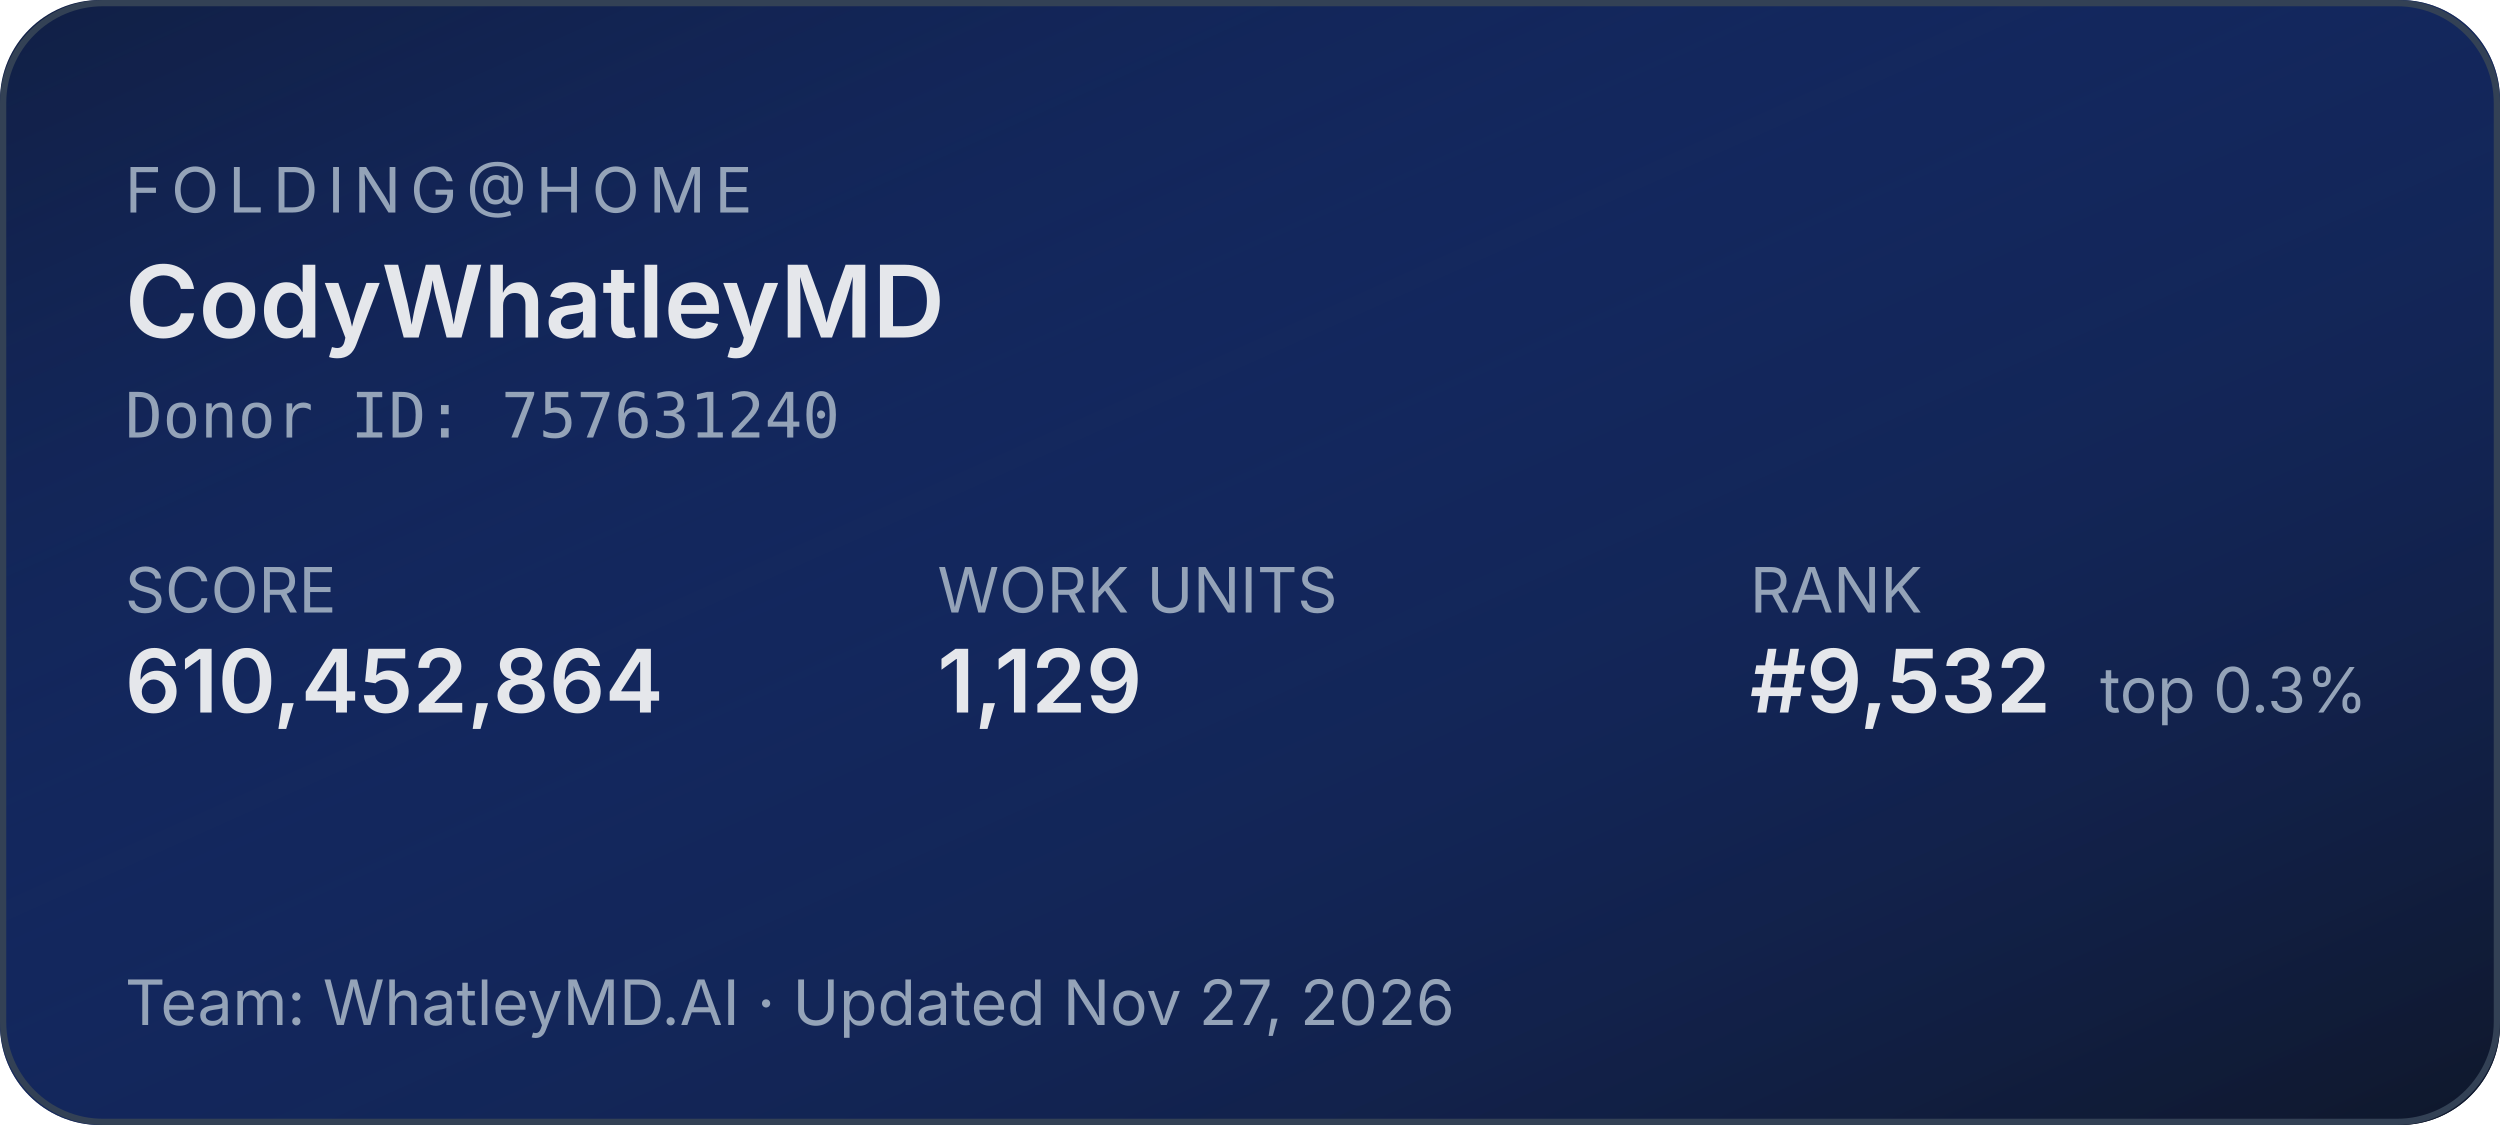
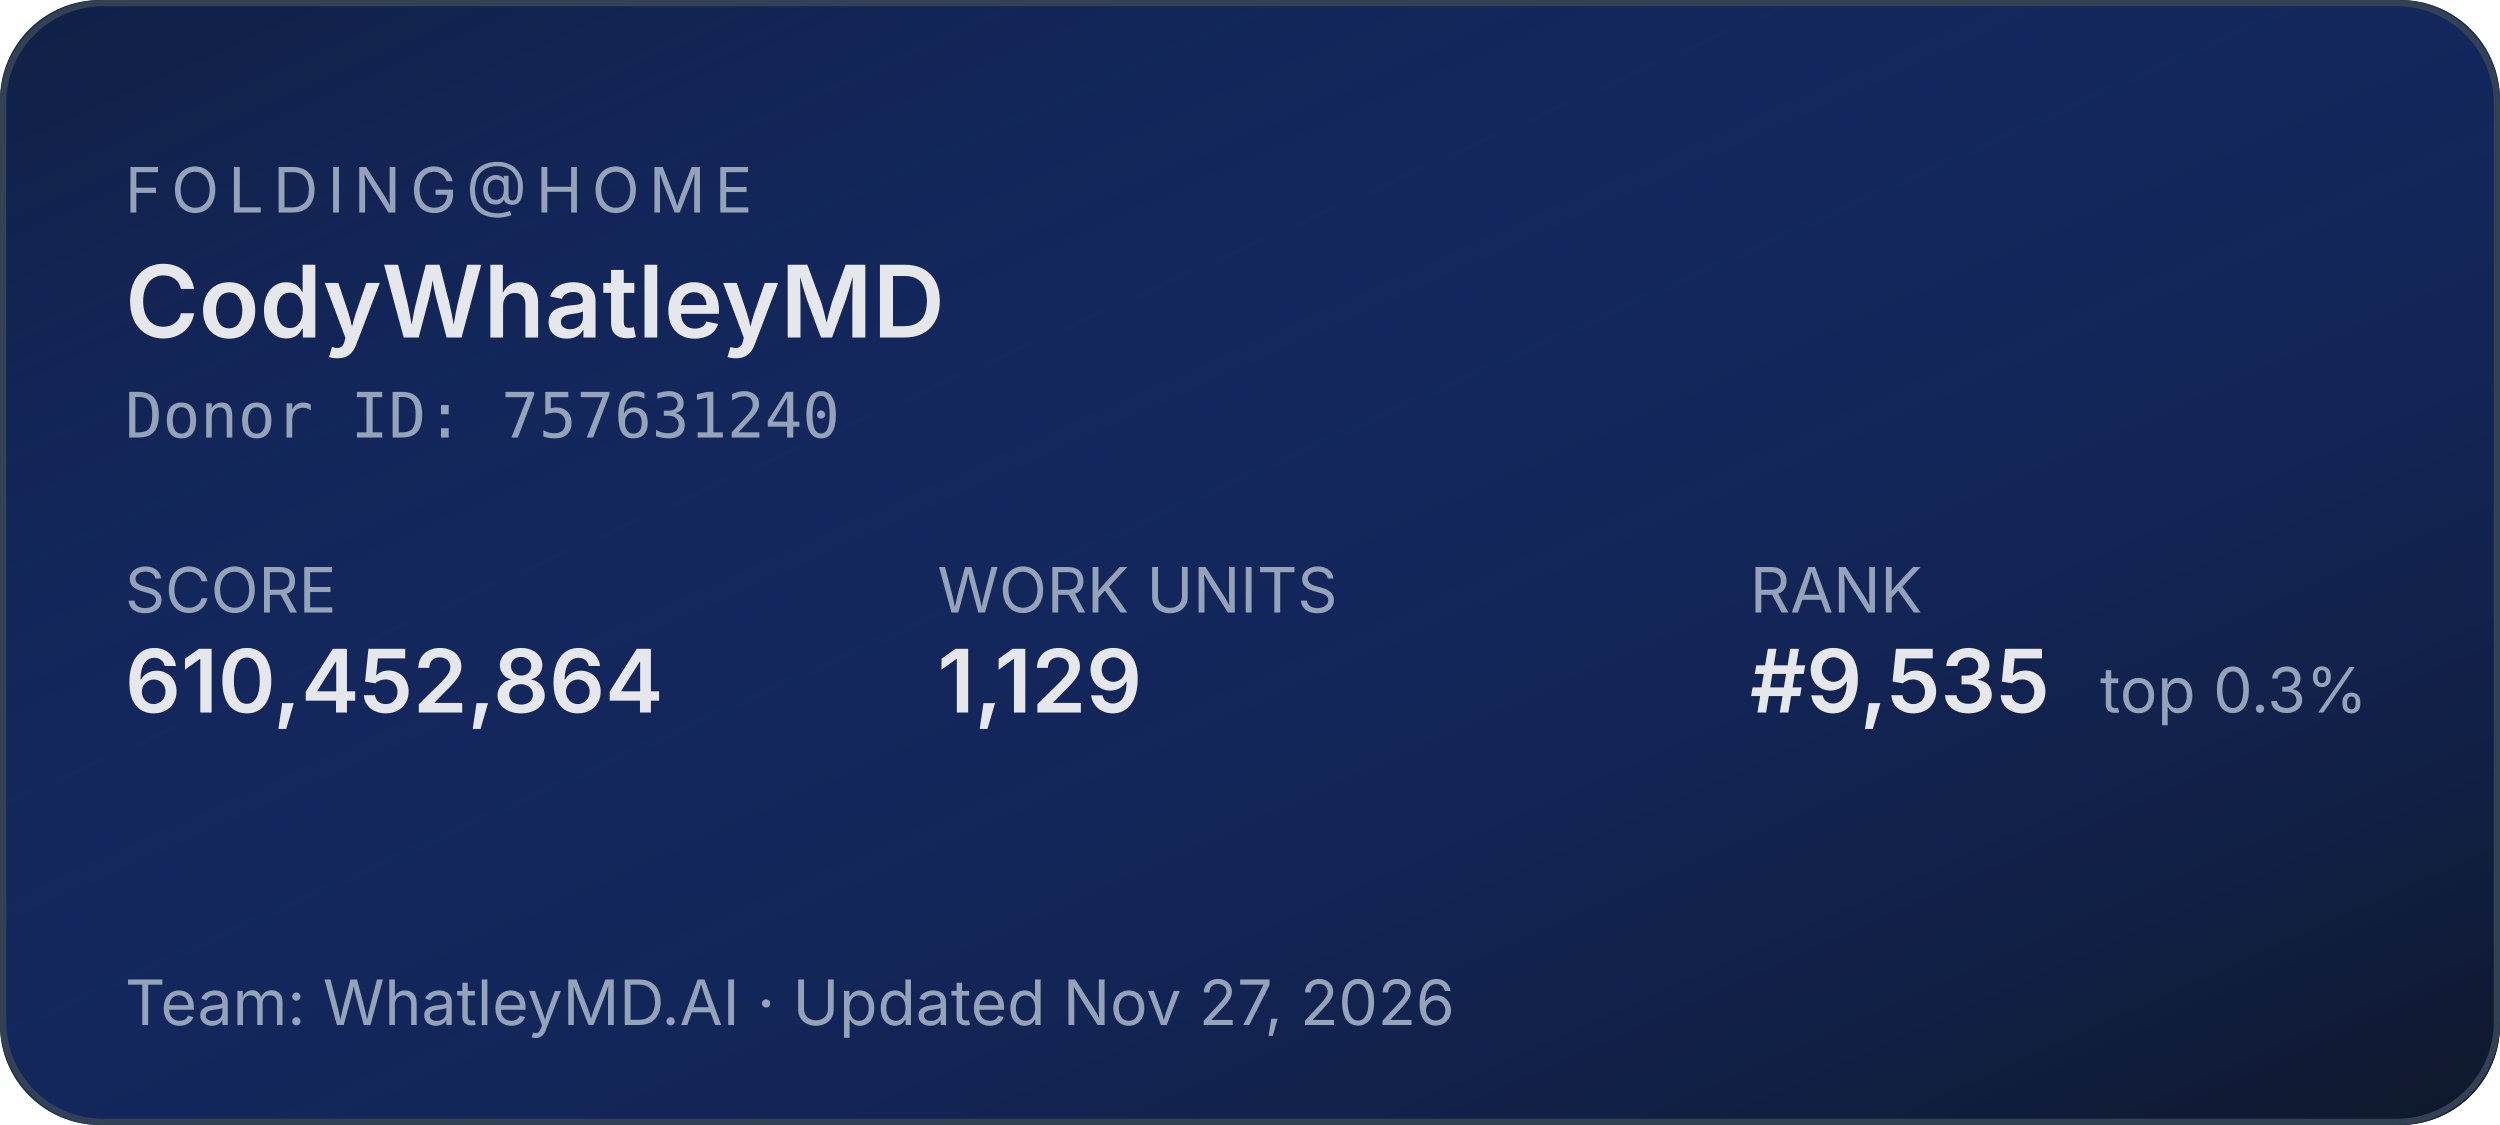
<svg xmlns="http://www.w3.org/2000/svg" width="400" height="180" role="img" aria-label="Folding@home stats for CodyWhatleyMD">
  <defs>
    <linearGradient id="bg" x1="0" y1="0" x2="1" y2="1">
      <stop offset="0%" stop-color="#1d4ed8" stop-opacity="0.15" />
      <stop offset="100%" stop-color="#0f172a" stop-opacity="1" />
    </linearGradient>
  </defs>
  <rect width="400" height="180" rx="16" fill="#0f172a" />
  <rect width="400" height="180" rx="16" fill="url(#bg)" />
  <rect x="0.5" y="0.5" width="399" height="179" rx="16" fill="none" stroke="#334155" stroke-width="1" />
  <g font-family="system-ui,-apple-system,sans-serif">
    <text x="20" y="34" fill="#94a3b8" font-size="10" letter-spacing="1.5" text-transform="uppercase">FOLDING@HOME</text>
    <text x="20" y="54" fill="#e5e7eb" font-size="16" font-weight="600">CodyWhatleyMD</text>
    <text x="20" y="70" fill="#94a3b8" font-size="10" font-family="ui-monospace,monospace">Donor ID: 757631240</text>
    <text x="20" y="98" fill="#94a3b8" font-size="10">SCORE</text>
    <text x="20" y="114" fill="#e5e7eb" font-size="14" font-weight="600">610,452,864</text>
    <text x="150" y="98" fill="#94a3b8" font-size="10">WORK UNITS</text>
    <text x="150" y="114" fill="#e5e7eb" font-size="14" font-weight="600">1,129</text>
    <text x="280" y="98" fill="#94a3b8" font-size="10">RANK</text>
-     <text x="280" y="114" fill="#e5e7eb" font-size="14" font-weight="600">#9,532</text>
+     <text x="280" y="114" fill="#e5e7eb" font-size="14" font-weight="600">#9,535</text>
    <text x="336" y="114" fill="#94a3b8" font-size="10">top 0.3%</text>
    <text x="20" y="164" fill="#94a3b8" font-size="10">Team: WhatleyMD.AI  ·  Updated Nov 27, 2026</text>
  </g>
</svg>
